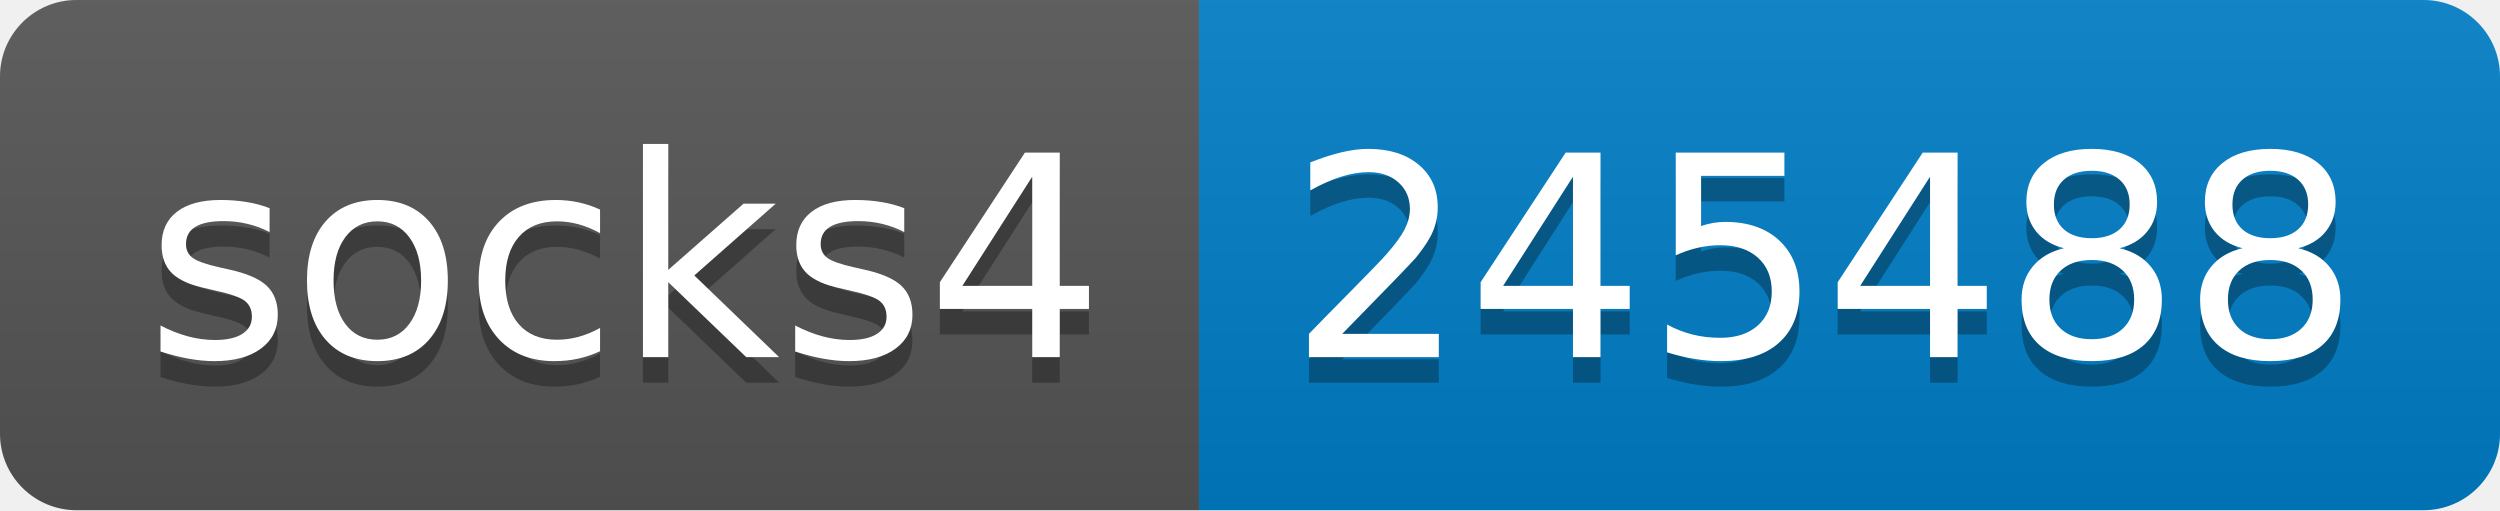
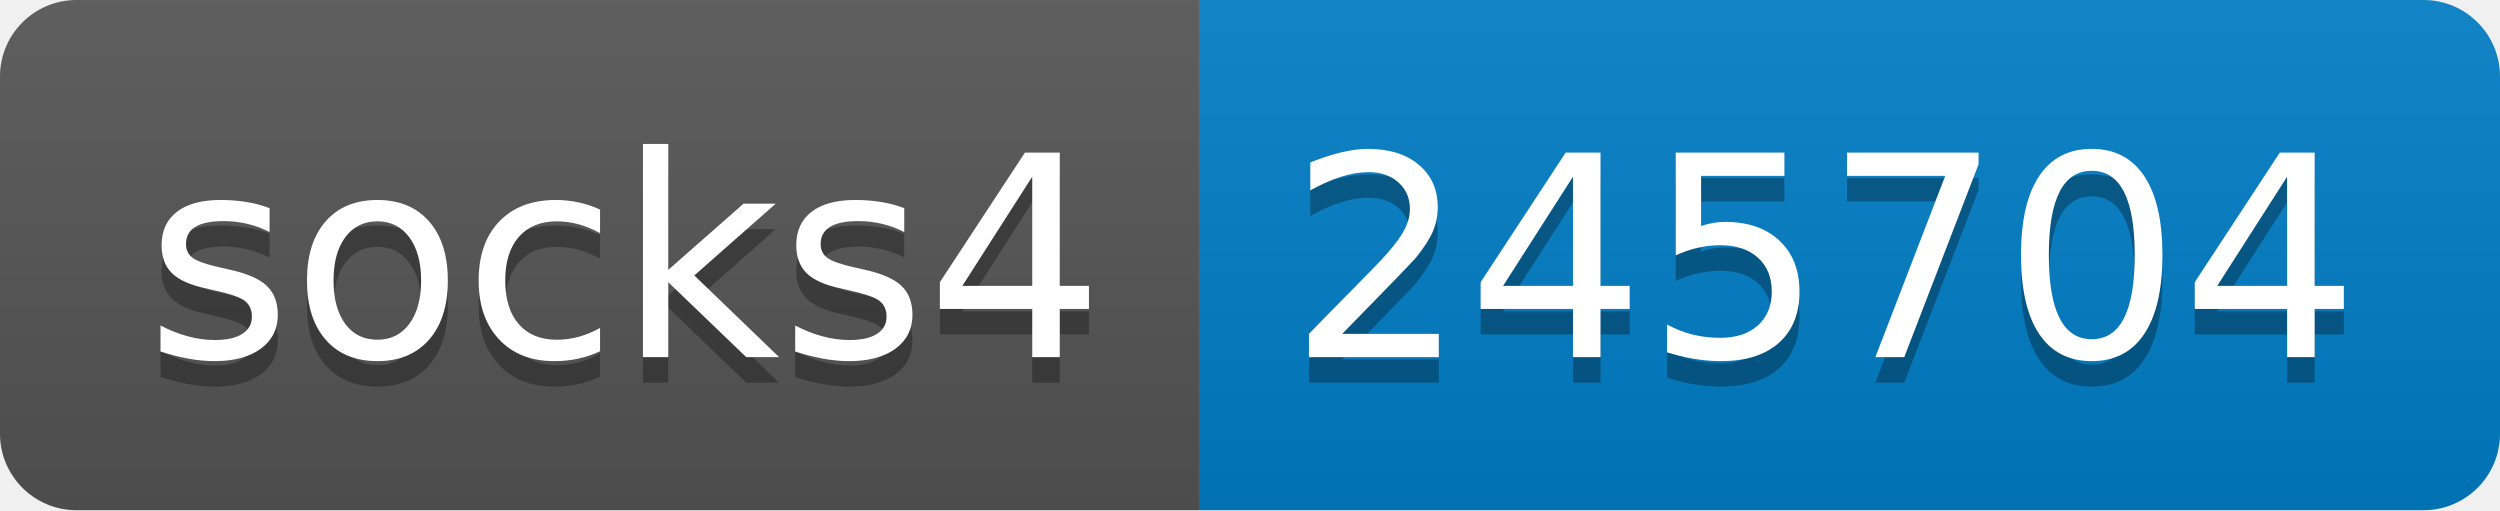
- <svg xmlns="http://www.w3.org/2000/svg" width="98" height="20" role="img" aria-label="socks4: 245488">
+ <svg xmlns="http://www.w3.org/2000/svg" width="98" height="20" role="img" aria-label="socks4: 245704">
  <linearGradient id="s" x2="0" y2="100%">
    <stop offset="0" stop-color="#bbb" stop-opacity=".1" />
    <stop offset="1" stop-opacity=".1" />
  </linearGradient>
  <clipPath id="r">
    <rect width="98" height="20" rx="3" fill="#fff" />
  </clipPath>
  <g clip-path="url(#r)">
    <rect width="47" height="20" fill="#555" />
    <rect x="47" width="51" height="20" fill="#007ec6" />
    <rect width="98" height="20" fill="url(#s)" />
  </g>
  <g fill="#fff" text-anchor="middle" font-family="Verdana,Geneva,DejaVu Sans,sans-serif" text-rendering="geometricPrecision" font-size="110">
    <text aria-hidden="true" x="245" y="150" fill="#010101" fill-opacity=".3" transform="scale(.1)" textLength="370">socks4</text>
    <text x="245" y="140" transform="scale(.1)" fill="#fff" textLength="370">socks4</text>
-     <text aria-hidden="true" x="715" y="150" fill="#010101" fill-opacity=".3" transform="scale(.1)" textLength="410">245488</text>
-     <text x="715" y="140" transform="scale(.1)" fill="#fff" textLength="410">245488</text>
+     <text aria-hidden="true" x="715" y="150" fill="#010101" fill-opacity=".3" transform="scale(.1)" textLength="410">245704</text>
+     <text x="715" y="140" transform="scale(.1)" fill="#fff" textLength="410">245704</text>
  </g>
</svg>
